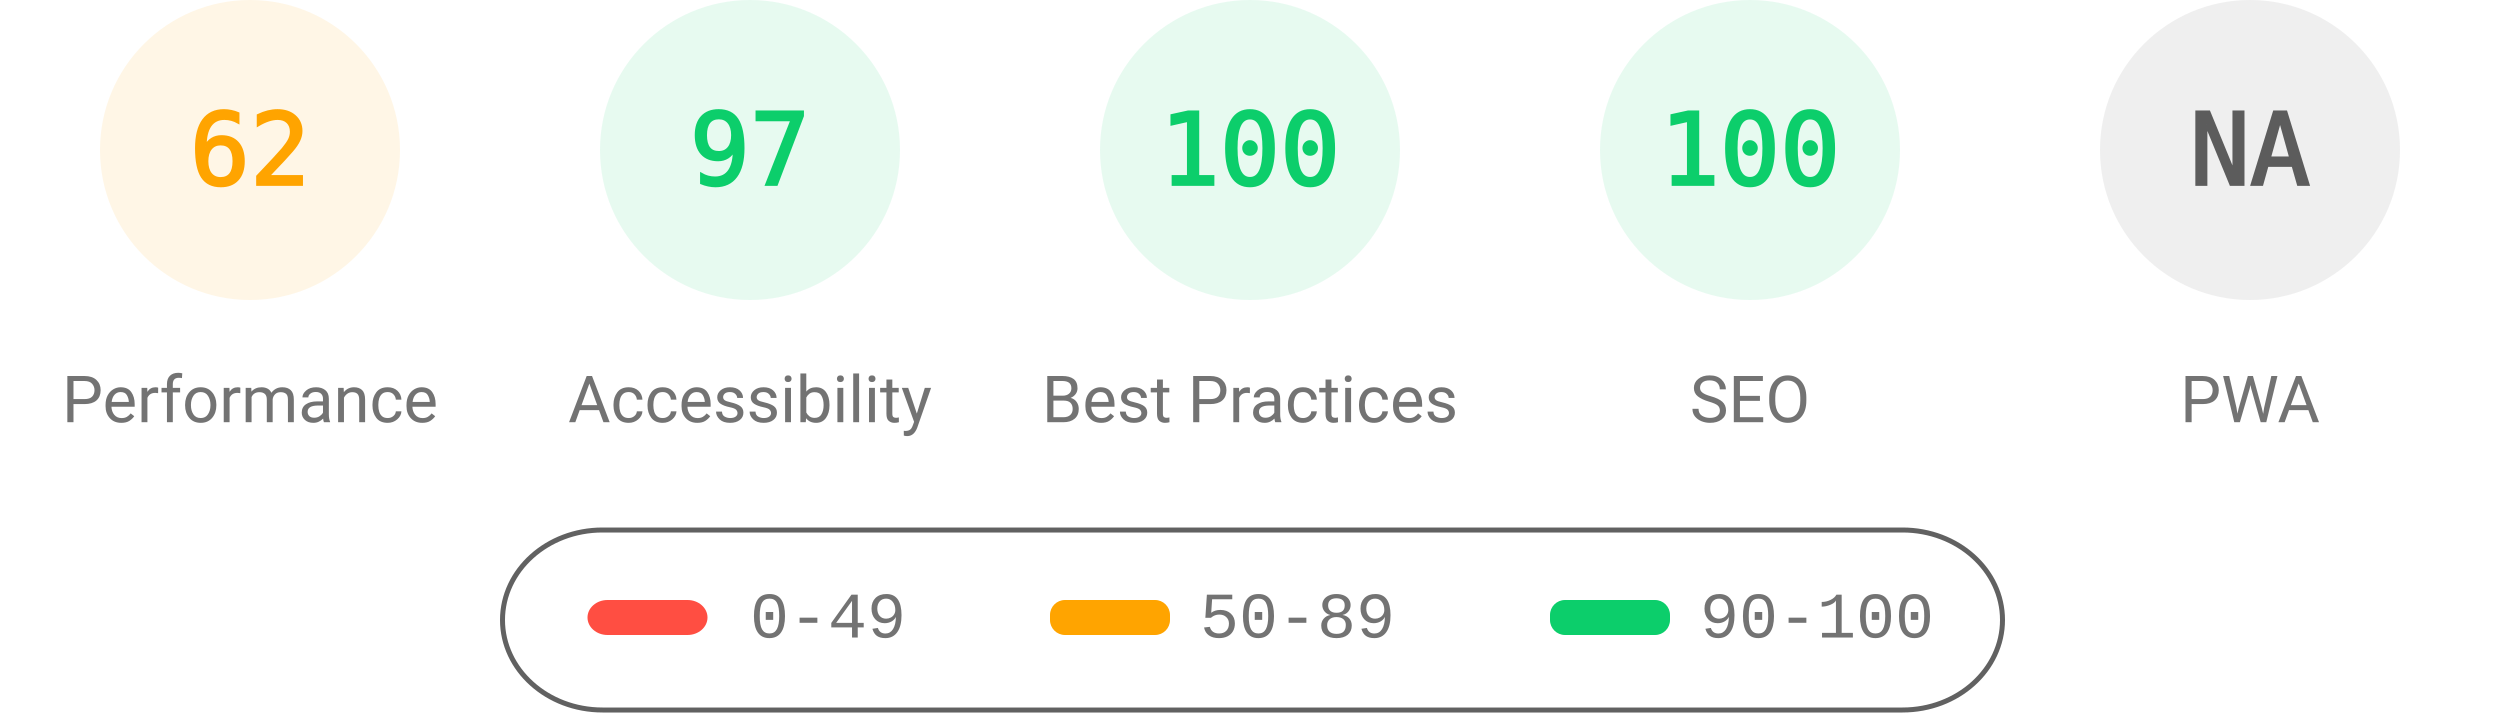
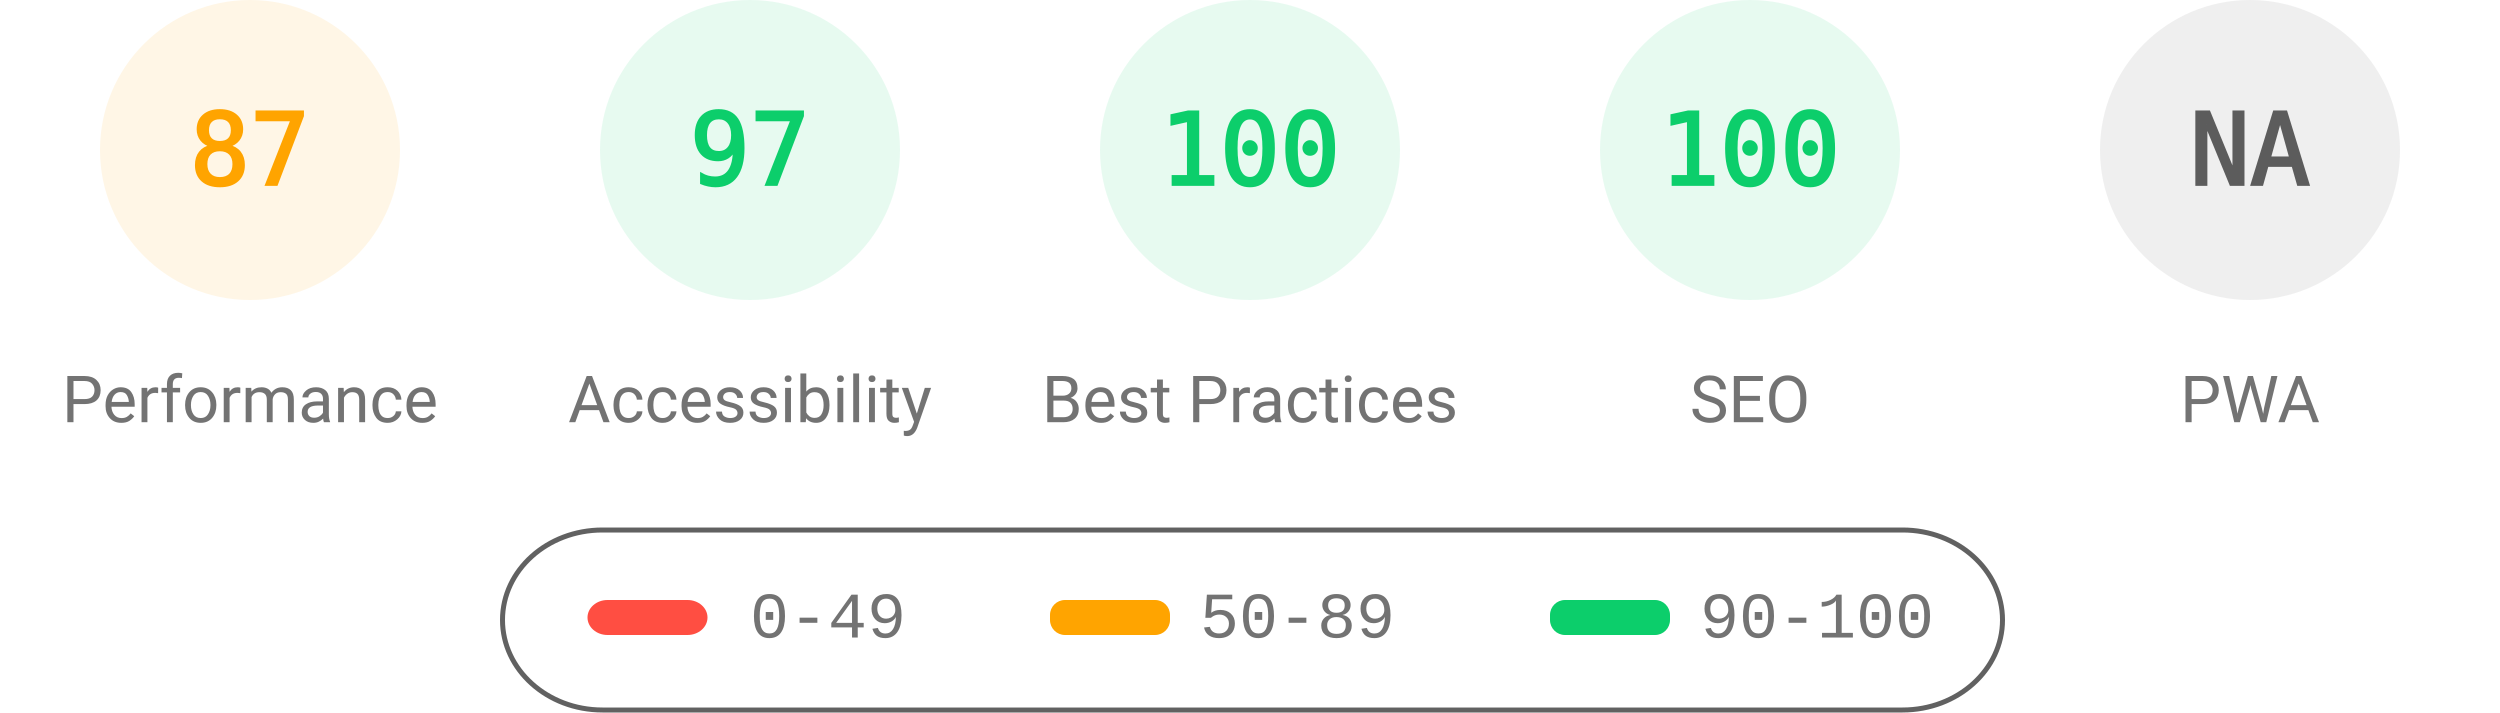
<svg xmlns="http://www.w3.org/2000/svg" fill="none" width="1000" height="285">
  <style>.gauge-base{opacity:.1}.gauge-arc{fill:none;animation-delay:250ms;stroke-linecap:round;transform:rotate(-90deg);transform-origin:100px 60px;animation:load-gauge 1s ease forwards}.guage-text{font-size:40px;font-family:monospace;text-align:center}.guage-red{color:#ff4e42;fill:#ff4e42;stroke:#ff4e42}.guage-orange{color:#ffa400;fill:#ffa400;stroke:#ffa400}.guage-green{color:#0cce6b;fill:#0cce6b;stroke:#0cce6b}.guage-undefined{color:#5c5c5c;fill:#5c5c5c;stroke:#5c5c5c}.guage-title{color:#737373;fill:#737373;stroke:none;font-size:26px;line-height:26px;font-family:Roboto,Halvetica,Arial,sans-serif}@keyframes load-gauge{from{stroke-dasharray:0 352.858}}</style>
  <svg class="guage-div guage-perf guage-orange" viewBox="0 0 200 200" width="200" height="200">
    <circle class="gauge-base" r="56" cx="100" cy="60" stroke-width="8" />
-     <circle class="gauge-arc guage-arc-1" r="56" cx="100" cy="60" stroke-width="8" style="stroke-dasharray:218.152,351.858" />
-     <text class="guage-text" x="100" y="60" alignment-baseline="central" dominant-baseline="central" text-anchor="middle">62</text>
+     <circle class="gauge-arc guage-arc-1" r="56" cx="100" cy="60" stroke-width="8" style="stroke-dasharray:306.116,351.858" />
+     <text class="guage-text" x="100" y="60" alignment-baseline="central" dominant-baseline="central" text-anchor="middle">87</text>
    <text class="guage-title" x="100" y="160" alignment-baseline="central" dominant-baseline="central" text-anchor="middle">Performance</text>
  </svg>
  <svg class="guage-div guage-acc guage-green" viewBox="0 0 200 200" width="200" height="200" x="200">
    <circle class="gauge-base" r="56" cx="100" cy="60" stroke-width="8" />
    <circle class="gauge-arc guage-arc-2" r="56" cx="100" cy="60" stroke-width="8" style="stroke-dasharray:341.302,351.858" />
    <text class="guage-text" x="100" y="60" alignment-baseline="central" dominant-baseline="central" text-anchor="middle">97</text>
    <text class="guage-title" x="100" y="160" alignment-baseline="central" dominant-baseline="central" text-anchor="middle">Accessibility</text>
  </svg>
  <svg class="guage-div guage-best guage-green" viewBox="0 0 200 200" width="200" height="200" x="400">
    <circle class="gauge-base" r="56" cx="100" cy="60" stroke-width="8" />
    <circle class="gauge-arc guage-arc-3" r="56" cx="100" cy="60" stroke-width="8" style="stroke-dasharray:351.858,351.858" />
    <text class="guage-text" x="100" y="60" alignment-baseline="central" dominant-baseline="central" text-anchor="middle">100</text>
    <text class="guage-title" x="100" y="160" alignment-baseline="central" dominant-baseline="central" text-anchor="middle">Best Practices</text>
  </svg>
  <svg class="guage-div guage-seo guage-green" viewBox="0 0 200 200" width="200" height="200" x="600">
    <circle class="gauge-base" r="56" cx="100" cy="60" stroke-width="8" />
    <circle class="gauge-arc guage-arc-4" r="56" cx="100" cy="60" stroke-width="8" style="stroke-dasharray:351.858,351.858" />
    <text class="guage-text" x="100" y="60" alignment-baseline="central" dominant-baseline="central" text-anchor="middle">100</text>
    <text class="guage-title" x="100" y="160" alignment-baseline="central" dominant-baseline="central" text-anchor="middle">SEO</text>
  </svg>
  <svg class="guage-div guage-pwa guage-undefined" viewBox="0 0 200 200" width="200" height="200" x="800">
    <circle class="gauge-base" r="56" cx="100" cy="60" stroke-width="8" />
    <circle class="gauge-arc guage-arc-4" r="56" cx="100" cy="60" stroke-width="8" style="stroke-dasharray:351.858,351.858" />
    <text class="guage-text" x="100" y="60" alignment-baseline="central" dominant-baseline="central" text-anchor="middle">NA</text>
    <text class="guage-title" x="100" y="160" alignment-baseline="central" dominant-baseline="central" text-anchor="middle">PWA</text>
  </svg>
  <svg width="604" height="76" x="200" y="210">
    <path fill="none" id="canvas_background" d="M-1-1h604v80H-1z" />
    <rect fill-opacity="0" stroke="#616161" stroke-width="2" rx="40" id="svg_2" height="72" width="600" y="2" x="1" fill="#000" />
    <rect stroke="#000" rx="8" id="svg_3" height="14" width="48" y="30" x="35" stroke-opacity="null" stroke-width="0" fill="#ff4e42" />
    <rect stroke="#000" rx="6" id="svg_4" height="14" width="48" y="30" x="220" stroke-opacity="null" stroke-width="0" fill="#ffa400" />
    <rect stroke="#000" rx="6" id="svg_5" height="14" width="48" y="30" x="420" stroke-opacity="null" stroke-width="0" fill="#0cce6b" />
    <text xml:space="preserve" text-anchor="start" font-family="'Courier New', Courier, monospace" font-size="26" id="svg_6" y="45" x="100" stroke-opacity="null" stroke-width="0" stroke="#000" fill="#737373">0-49</text>
    <text xml:space="preserve" text-anchor="start" font-family="'Courier New', Courier, monospace" font-size="26" id="svg_7" y="45" x="280" stroke-opacity="null" stroke-width="0" stroke="#000" fill="#737373">50-89</text>
    <text xml:space="preserve" text-anchor="start" font-family="'Courier New', Courier, monospace" font-size="26" id="svg_8" y="45" x="480" stroke-opacity="null" stroke-width="0" stroke="#000" fill="#737373">90-100</text>
  </svg>
</svg>
